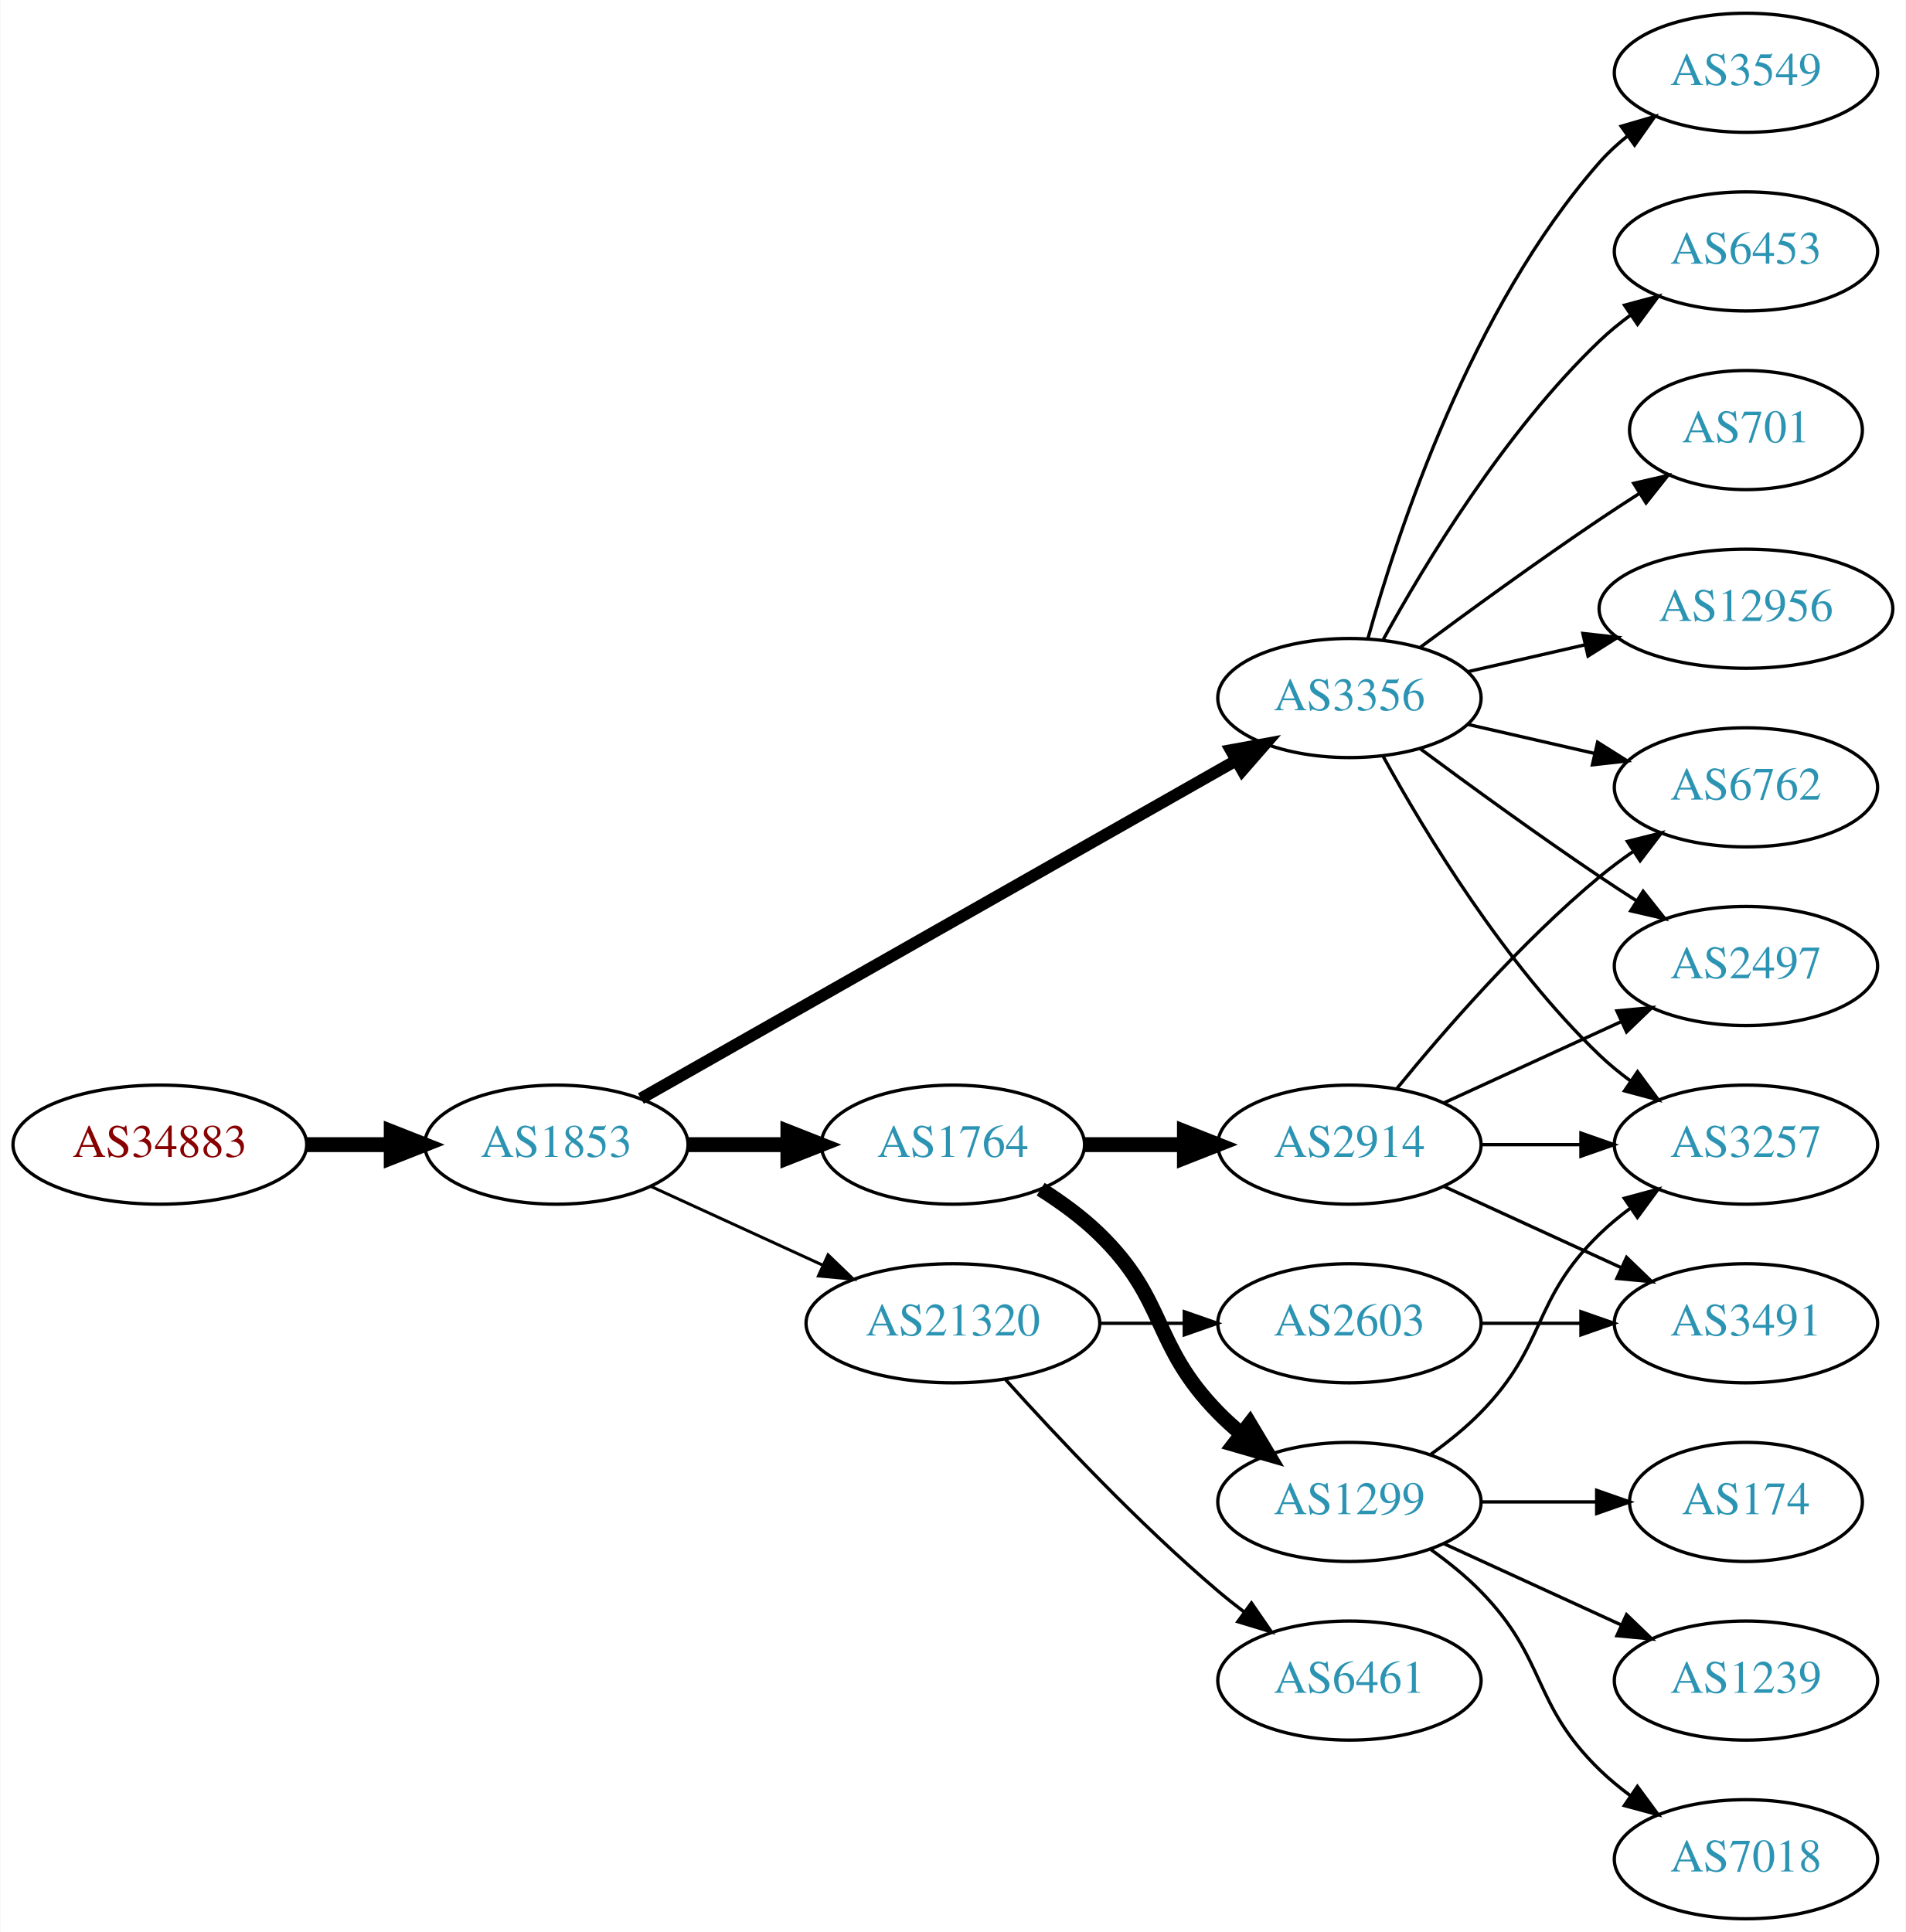
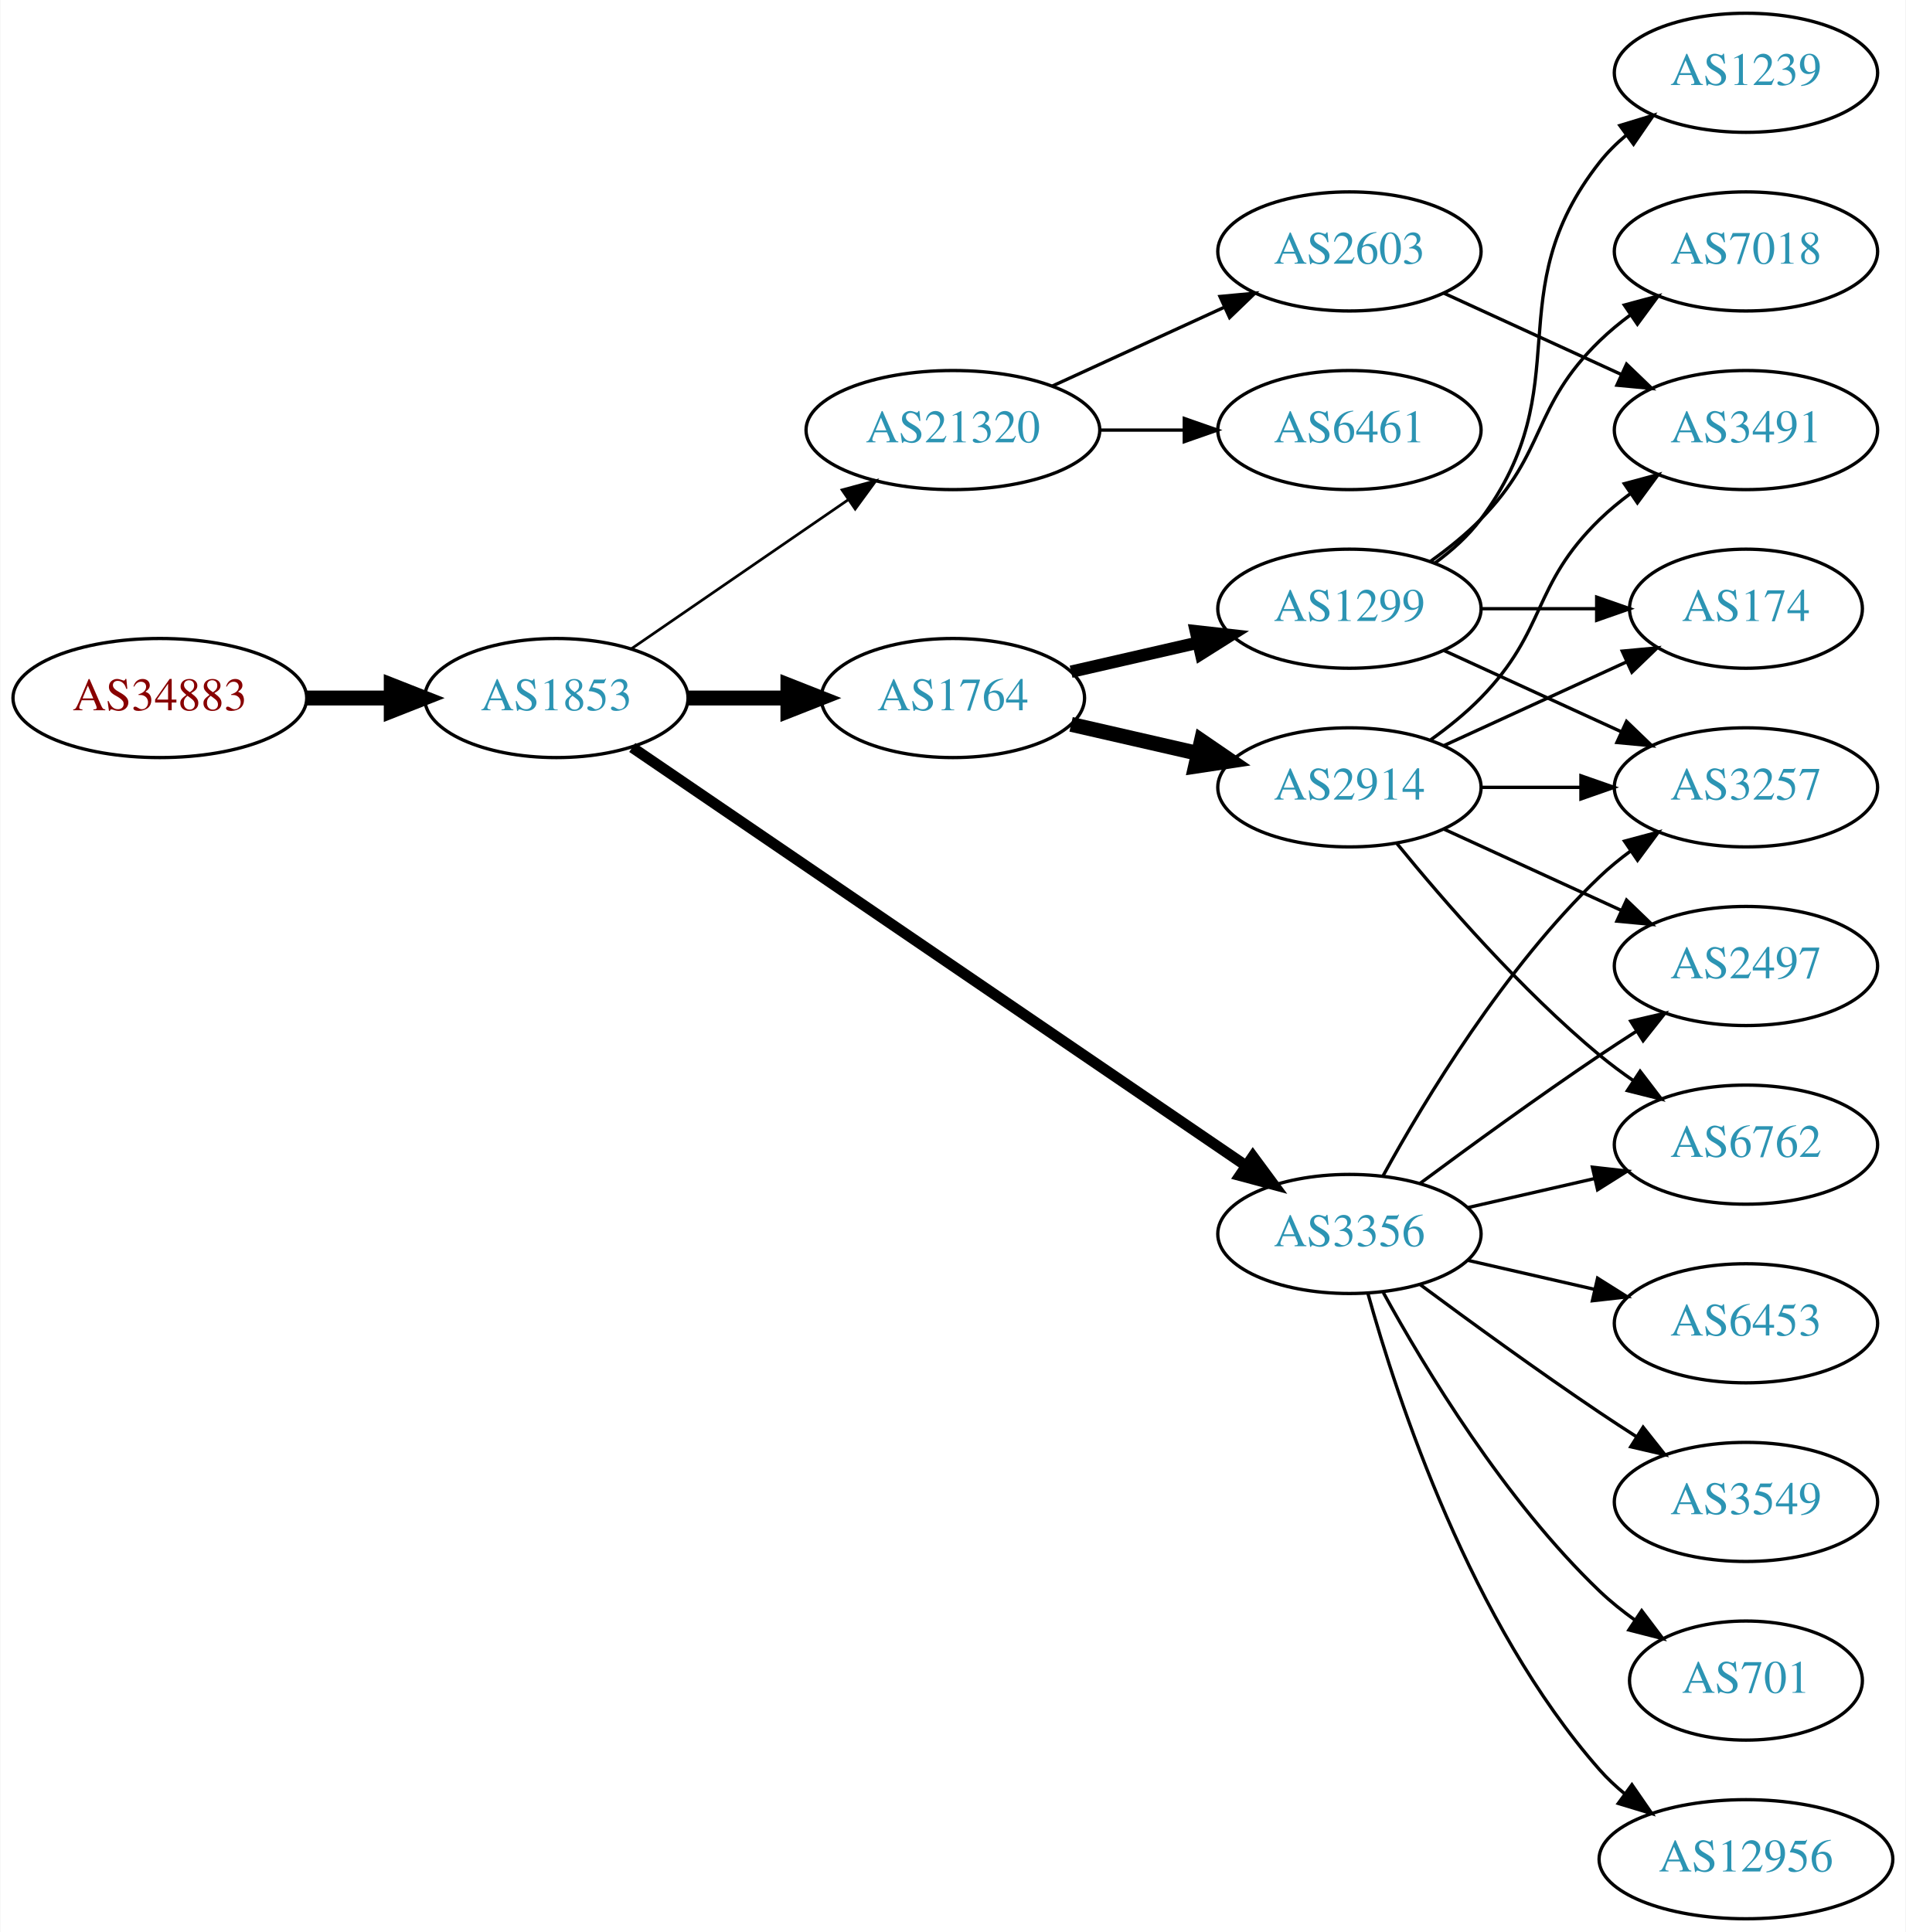
<svg xmlns="http://www.w3.org/2000/svg" xmlns:xlink="http://www.w3.org/1999/xlink" width="576pt" height="584pt" viewBox="0.00 0.00 575.76 584.00">
  <g id="graph0" class="graph" transform="scale(1 1) rotate(0) translate(4 580)">
    <polygon fill="white" stroke="none" points="-4,4 -4,-580 571.762,-580 571.762,4 -4,4" />
    <g id="node1" class="node">
      <g id="a_node1">
        <a xlink:href="/asn/34883" xlink:title="AS34883 ~ FH JOANNEUM Gesellschaft mbH [AT]">
-           <ellipse fill="#ffffff" stroke="black" cx="44.196" cy="-234" rx="44.393" ry="18" />
-           <text text-anchor="middle" x="44.196" y="-230.3" font-family="Times,serif" font-size="14.00" fill="#880000">AS34883</text>
+           <ellipse fill="#ffffff" stroke="black" cx="44.196" cy="-369" rx="44.393" ry="18" />
+           <text text-anchor="middle" x="44.196" y="-365.3" font-family="Times,serif" font-size="14.00" fill="#880000">AS34883</text>
        </a>
      </g>
    </g>
    <g id="node2" class="node">
      <g id="a_node2">
        <a xlink:href="/asn/1853" xlink:title="AS1853 ~ ACOnet Backbone [AT]">
-           <ellipse fill="#ffffff" stroke="black" cx="164.039" cy="-234" rx="39.794" ry="18" />
-           <text text-anchor="middle" x="164.039" y="-230.3" font-family="Times,serif" font-size="14.00" fill="#2c94b3">AS1853</text>
+           <ellipse fill="#ffffff" stroke="black" cx="164.039" cy="-369" rx="39.794" ry="18" />
+           <text text-anchor="middle" x="164.039" y="-365.3" font-family="Times,serif" font-size="14.00" fill="#2c94b3">AS1853</text>
        </a>
      </g>
    </g>
    <g id="edge1" class="edge">
-       <path fill="none" stroke="black" stroke-width="4.5" d="M88.407,-234C96.72,-234 105.482,-234 113.965,-234" />
-       <polygon fill="black" stroke="black" stroke-width="4.5" points="114.123,-237.938 124.123,-234 114.123,-230.063 114.123,-237.938" />
+       <path fill="none" stroke="black" stroke-width="4.5" d="M88.407,-369C96.72,-369 105.482,-369 113.965,-369" />
+       <polygon fill="black" stroke="black" stroke-width="4.5" points="114.123,-372.938 124.123,-369 114.123,-365.063 114.123,-372.938" />
    </g>
    <g id="node3" class="node">
      <g id="a_node3">
-         <a xlink:href="/asn/3356" xlink:title="AS3356 ~ Level 3 Parent, LLC [US]">
-           <ellipse fill="#ffffff" stroke="black" cx="403.724" cy="-369" rx="39.794" ry="18" />
-           <text text-anchor="middle" x="403.724" y="-365.3" font-family="Times,serif" font-size="14.00" fill="#2c94b3">AS3356</text>
+         <a xlink:href="/asn/1764" xlink:title="AS1764 ~ NEXTLAYER-AS [AT]">
+           <ellipse fill="#ffffff" stroke="black" cx="283.881" cy="-369" rx="39.794" ry="18" />
+           <text text-anchor="middle" x="283.881" y="-365.3" font-family="Times,serif" font-size="14.00" fill="#2c94b3">AS1764</text>
        </a>
      </g>
    </g>
    <g id="edge2" class="edge">
-       <path fill="none" stroke="black" stroke-width="3.6" d="M189.58,-247.939C232.48,-272.305 321.135,-322.659 369.492,-350.125" />
-       <polygon fill="black" stroke="black" stroke-width="3.6" points="367.892,-353.241 378.316,-355.137 371.349,-347.155 367.892,-353.241" />
+       <path fill="none" stroke="black" stroke-width="4.5" d="M203.951,-369C213.505,-369 223.854,-369 233.817,-369" />
+       <polygon fill="black" stroke="black" stroke-width="4.5" points="234.009,-372.938 244.009,-369 234.009,-365.063 234.009,-372.938" />
    </g>
    <g id="node4" class="node">
      <g id="a_node4">
-         <a xlink:href="/asn/1764" xlink:title="AS1764 ~ NEXTLAYER-AS [AT]">
-           <ellipse fill="#ffffff" stroke="black" cx="283.881" cy="-234" rx="39.794" ry="18" />
-           <text text-anchor="middle" x="283.881" y="-230.3" font-family="Times,serif" font-size="14.00" fill="#2c94b3">AS1764</text>
+         <a xlink:href="/asn/21320" xlink:title="AS21320 ~ GEANT Vereniging [EU]">
+           <ellipse fill="#ffffff" stroke="black" cx="283.881" cy="-450" rx="44.393" ry="18" />
+           <text text-anchor="middle" x="283.881" y="-446.3" font-family="Times,serif" font-size="14.00" fill="#2c94b3">AS21320</text>
        </a>
      </g>
    </g>
    <g id="edge3" class="edge">
-       <path fill="none" stroke="black" stroke-width="4.5" d="M203.951,-234C213.505,-234 223.854,-234 233.817,-234" />
-       <polygon fill="black" stroke="black" stroke-width="4.5" points="234.009,-237.938 244.009,-234 234.009,-230.063 234.009,-237.938" />
+       <path fill="none" stroke="black" stroke-width="0.818" d="M186.653,-383.857C205.025,-396.485 231.618,-414.764 252.195,-428.907" />
+       <polygon fill="black" stroke="black" stroke-width="0.818" points="250.38,-431.907 260.603,-434.687 254.345,-426.138 250.38,-431.907" />
    </g>
    <g id="node5" class="node">
      <g id="a_node5">
-         <a xlink:href="/asn/21320" xlink:title="AS21320 ~ GEANT Vereniging [EU]">
-           <ellipse fill="#ffffff" stroke="black" cx="283.881" cy="-180" rx="44.393" ry="18" />
-           <text text-anchor="middle" x="283.881" y="-176.3" font-family="Times,serif" font-size="14.00" fill="#2c94b3">AS21320</text>
+         <a xlink:href="/asn/3356" xlink:title="AS3356 ~ Level 3 Parent, LLC [US]">
+           <ellipse fill="#ffffff" stroke="black" cx="403.724" cy="-207" rx="39.794" ry="18" />
+           <text text-anchor="middle" x="403.724" y="-203.3" font-family="Times,serif" font-size="14.00" fill="#2c94b3">AS3356</text>
        </a>
      </g>
    </g>
    <g id="edge4" class="edge">
-       <path fill="none" stroke="black" stroke-width="0.9" d="M192.667,-221.339C208.165,-214.238 227.732,-205.272 244.678,-197.506" />
-       <polygon fill="black" stroke="black" stroke-width="0.9" points="246.148,-200.683 253.781,-193.335 243.232,-194.319 246.148,-200.683" />
+       <path fill="none" stroke="black" stroke-width="3.273" d="M186.973,-354.05C229.6,-324.996 323.695,-260.864 372.315,-227.726" />
+       <polygon fill="black" stroke="black" stroke-width="3.273" points="374.55,-230.438 380.842,-221.914 370.608,-224.654 374.55,-230.438" />
    </g>
    <g id="node6" class="node">
      <g id="a_node6">
-         <a xlink:href="/asn/12956" xlink:title="AS12956 ~ TELXIUS [ES]">
-           <ellipse fill="#ffffff" stroke="black" cx="523.566" cy="-396" rx="44.393" ry="18" />
-           <text text-anchor="middle" x="523.566" y="-392.3" font-family="Times,serif" font-size="14.00" fill="#2c94b3">AS12956</text>
+         <a xlink:href="/asn/2914" xlink:title="AS2914 ~ NTT America, Inc. [US]">
+           <ellipse fill="#ffffff" stroke="black" cx="403.724" cy="-342" rx="39.794" ry="18" />
+           <text text-anchor="middle" x="403.724" y="-338.3" font-family="Times,serif" font-size="14.00" fill="#2c94b3">AS2914</text>
        </a>
      </g>
    </g>
    <g id="edge5" class="edge">
-       <path fill="none" stroke="black" d="M439.443,-376.955C450.582,-379.507 463.117,-382.379 475.01,-385.104" />
-       <polygon fill="black" stroke="black" points="474.275,-388.526 484.804,-387.348 475.838,-381.703 474.275,-388.526" />
+       <path fill="none" stroke="black" stroke-width="4.5" d="M319.6,-361.045C331.6,-358.296 345.221,-355.175 357.914,-352.267" />
+       <polygon fill="black" stroke="black" stroke-width="4.5" points="358.977,-356.063 367.845,-349.991 357.219,-348.387 358.977,-356.063" />
    </g>
    <g id="node7" class="node">
      <g id="a_node7">
-         <a xlink:href="/asn/3257" xlink:title="AS3257 ~ GTT [DE]">
-           <ellipse fill="#ffffff" stroke="black" cx="523.566" cy="-234" rx="39.794" ry="18" />
-           <text text-anchor="middle" x="523.566" y="-230.3" font-family="Times,serif" font-size="14.00" fill="#2c94b3">AS3257</text>
+         <a xlink:href="/asn/1299" xlink:title="AS1299 ~ Telia Carrier [EU]">
+           <ellipse fill="#ffffff" stroke="black" cx="403.724" cy="-396" rx="39.794" ry="18" />
+           <text text-anchor="middle" x="403.724" y="-392.3" font-family="Times,serif" font-size="14.00" fill="#2c94b3">AS1299</text>
        </a>
      </g>
    </g>
    <g id="edge6" class="edge">
-       <path fill="none" stroke="black" d="M413.965,-351.287C426.51,-328.439 450.687,-288.389 479.37,-261 482.238,-258.261 485.427,-255.653 488.736,-253.215" />
-       <polygon fill="black" stroke="black" points="490.8,-256.044 497.096,-247.523 486.86,-250.258 490.8,-256.044" />
+       <path fill="none" stroke="black" stroke-width="3.75" d="M319.6,-376.955C331.6,-379.704 345.221,-382.825 357.914,-385.733" />
+       <polygon fill="black" stroke="black" stroke-width="3.75" points="357.316,-389.187 367.845,-388.009 358.88,-382.364 357.316,-389.187" />
+     </g>
+     <g id="node13" class="node">
+       <g id="a_node13">
+         <a xlink:href="/asn/6461" xlink:title="AS6461 ~ Zayo Bandwidth [US]">
+           <ellipse fill="#ffffff" stroke="black" cx="403.724" cy="-450" rx="39.794" ry="18" />
+           <text text-anchor="middle" x="403.724" y="-446.3" font-family="Times,serif" font-size="14.00" fill="#2c94b3">AS6461</text>
+         </a>
+       </g>
+     </g>
+     <g id="edge12" class="edge">
+       <path fill="none" stroke="black" d="M328.092,-450C336.405,-450 345.168,-450 353.65,-450" />
+       <polygon fill="black" stroke="black" points="353.809,-453.5 363.809,-450 353.809,-446.5 353.809,-453.5" />
+     </g>
+     <g id="node14" class="node">
+       <g id="a_node14">
+         <a xlink:href="/asn/2603" xlink:title="AS2603 ~ NORDUnet [NO]">
+           <ellipse fill="#ffffff" stroke="black" cx="403.724" cy="-504" rx="39.794" ry="18" />
+           <text text-anchor="middle" x="403.724" y="-500.3" font-family="Times,serif" font-size="14.00" fill="#2c94b3">AS2603</text>
+         </a>
+       </g>
+     </g>
+     <g id="edge13" class="edge">
+       <path fill="none" stroke="black" d="M314.011,-463.348C329.622,-470.502 349.02,-479.391 365.692,-487.03" />
+       <polygon fill="black" stroke="black" points="364.595,-490.378 375.144,-491.362 367.511,-484.014 364.595,-490.378" />
    </g>
    <g id="node8" class="node">
      <g id="a_node8">
-         <a xlink:href="/asn/3549" xlink:title="AS3549 ~ Level 3 Parent, LLC [US]">
-           <ellipse fill="#ffffff" stroke="black" cx="523.566" cy="-558" rx="39.794" ry="18" />
-           <text text-anchor="middle" x="523.566" y="-554.3" font-family="Times,serif" font-size="14.00" fill="#2c94b3">AS3549</text>
-         </a>
-       </g>
-     </g>
-     <g id="edge7" class="edge">
-       <path fill="none" stroke="black" d="M409.297,-386.946C418.202,-418.995 440.487,-486.842 479.37,-531 481.854,-533.821 484.704,-536.449 487.729,-538.871" />
-       <polygon fill="black" stroke="black" points="485.847,-541.828 496.019,-544.791 489.915,-536.131 485.847,-541.828" />
-     </g>
-     <g id="node9" class="node">
-       <g id="a_node9">
+         <a xlink:href="/asn/6762" xlink:title="AS6762 ~ TELECOM ITALIA SPARKLE S.p.A. [IT]">
+           <ellipse fill="#ffffff" stroke="black" cx="523.566" cy="-234" rx="39.794" ry="18" />
+           <text text-anchor="middle" x="523.566" y="-230.3" font-family="Times,serif" font-size="14.00" fill="#2c94b3">AS6762</text>
+         </a>
+       </g>
+     </g>
+     <g id="edge19" class="edge">
+       <path fill="none" stroke="black" d="M439.443,-214.955C451.443,-217.704 465.064,-220.825 477.756,-223.733" />
+       <polygon fill="black" stroke="black" points="477.159,-227.187 487.688,-226.009 478.722,-220.364 477.159,-227.187" />
+     </g>
+     <g id="node11" class="node">
+       <g id="a_node11">
+         <a xlink:href="/asn/3257" xlink:title="AS3257 ~ GTT [DE]">
+           <ellipse fill="#ffffff" stroke="black" cx="523.566" cy="-342" rx="39.794" ry="18" />
+           <text text-anchor="middle" x="523.566" y="-338.3" font-family="Times,serif" font-size="14.00" fill="#2c94b3">AS3257</text>
+         </a>
+       </g>
+     </g>
+     <g id="edge20" class="edge">
+       <path fill="none" stroke="black" d="M413.965,-224.713C426.51,-247.561 450.687,-287.611 479.37,-315 482.238,-317.739 485.427,-320.347 488.736,-322.785" />
+       <polygon fill="black" stroke="black" points="486.86,-325.742 497.096,-328.477 490.8,-319.956 486.86,-325.742" />
+     </g>
+     <g id="node12" class="node">
+       <g id="a_node12">
        <a xlink:href="/asn/2497" xlink:title="AS2497 ~ Internet Initiative Japan Inc. [JP]">
          <ellipse fill="#ffffff" stroke="black" cx="523.566" cy="-288" rx="39.794" ry="18" />
          <text text-anchor="middle" x="523.566" y="-284.3" font-family="Times,serif" font-size="14.00" fill="#2c94b3">AS2497</text>
        </a>
      </g>
    </g>
+     <g id="edge17" class="edge">
+       <path fill="none" stroke="black" d="M425.054,-222.277C439.916,-233.304 460.661,-248.407 479.37,-261 482.919,-263.389 486.67,-265.839 490.418,-268.242" />
+       <polygon fill="black" stroke="black" points="488.744,-271.325 499.067,-273.712 492.486,-265.409 488.744,-271.325" />
+     </g>
+     <g id="node15" class="node">
+       <g id="a_node15">
+         <a xlink:href="/asn/701" xlink:title="AS701 ~ UUNET [US]">
+           <ellipse fill="#ffffff" stroke="black" cx="523.566" cy="-72" rx="35.194" ry="18" />
+           <text text-anchor="middle" x="523.566" y="-68.3" font-family="Times,serif" font-size="14.00" fill="#2c94b3">AS701</text>
+         </a>
+       </g>
+     </g>
+     <g id="edge14" class="edge">
+       <path fill="none" stroke="black" d="M413.965,-189.287C426.51,-166.439 450.687,-126.389 479.37,-99 482.624,-95.893 486.291,-92.954 490.078,-90.24" />
+       <polygon fill="black" stroke="black" points="492.055,-93.128 498.446,-84.678 488.18,-87.299 492.055,-93.128" />
+     </g>
+     <g id="node16" class="node">
+       <g id="a_node16">
+         <a xlink:href="/asn/12956" xlink:title="AS12956 ~ TELXIUS [ES]">
+           <ellipse fill="#ffffff" stroke="black" cx="523.566" cy="-18" rx="44.393" ry="18" />
+           <text text-anchor="middle" x="523.566" y="-14.3" font-family="Times,serif" font-size="14.00" fill="#2c94b3">AS12956</text>
+         </a>
+       </g>
+     </g>
+     <g id="edge15" class="edge">
+       <path fill="none" stroke="black" d="M409.297,-189.054C418.202,-157.005 440.487,-89.158 479.37,-45 481.661,-42.399 484.262,-39.962 487.025,-37.699" />
+       <polygon fill="black" stroke="black" points="489.104,-40.514 495.119,-31.792 484.978,-34.86 489.104,-40.514" />
+     </g>
+     <g id="node17" class="node">
+       <g id="a_node17">
+         <a xlink:href="/asn/6453" xlink:title="AS6453 ~ TATA COMMUNICATIONS (AMERICA) INC [US]">
+           <ellipse fill="#ffffff" stroke="black" cx="523.566" cy="-180" rx="39.794" ry="18" />
+           <text text-anchor="middle" x="523.566" y="-176.3" font-family="Times,serif" font-size="14.00" fill="#2c94b3">AS6453</text>
+         </a>
+       </g>
+     </g>
+     <g id="edge16" class="edge">
+       <path fill="none" stroke="black" d="M439.443,-199.045C451.443,-196.296 465.064,-193.175 477.756,-190.267" />
+       <polygon fill="black" stroke="black" points="478.722,-193.636 487.688,-187.991 477.159,-186.813 478.722,-193.636" />
+     </g>
+     <g id="node18" class="node">
+       <g id="a_node18">
+         <a xlink:href="/asn/3549" xlink:title="AS3549 ~ Level 3 Parent, LLC [US]">
+           <ellipse fill="#ffffff" stroke="black" cx="523.566" cy="-126" rx="39.794" ry="18" />
+           <text text-anchor="middle" x="523.566" y="-122.3" font-family="Times,serif" font-size="14.00" fill="#2c94b3">AS3549</text>
+         </a>
+       </g>
+     </g>
+     <g id="edge18" class="edge">
+       <path fill="none" stroke="black" d="M425.054,-191.723C439.916,-180.696 460.661,-165.593 479.37,-153 482.919,-150.611 486.67,-148.161 490.418,-145.758" />
+       <polygon fill="black" stroke="black" points="492.486,-148.591 499.067,-140.288 488.744,-142.675 492.486,-148.591" />
+     </g>
+     <g id="edge7" class="edge">
+       <path fill="none" stroke="black" d="M418.143,-324.935C432.257,-307.625 455.672,-280.655 479.37,-261 482.587,-258.332 486.087,-255.73 489.658,-253.259" />
+       <polygon fill="black" stroke="black" points="491.581,-256.183 498.014,-247.764 487.735,-250.334 491.581,-256.183" />
+     </g>
+     <g id="node9" class="node">
+       <g id="a_node9">
+         <a xlink:href="/asn/3491" xlink:title="AS3491 ~ PCCW Global, Inc. [US]">
+           <ellipse fill="#ffffff" stroke="black" cx="523.566" cy="-450" rx="39.794" ry="18" />
+           <text text-anchor="middle" x="523.566" y="-446.3" font-family="Times,serif" font-size="14.00" fill="#2c94b3">AS3491</text>
+         </a>
+       </g>
+     </g>
    <g id="edge8" class="edge">
-       <path fill="none" stroke="black" d="M425.054,-353.723C439.916,-342.696 460.661,-327.593 479.37,-315 482.919,-312.611 486.67,-310.161 490.418,-307.758" />
-       <polygon fill="black" stroke="black" points="492.486,-310.591 499.067,-302.288 488.744,-304.675 492.486,-310.591" />
+       <path fill="none" stroke="black" d="M428.318,-356.389C433.574,-360.148 438.906,-364.437 443.37,-369 463.543,-389.617 458.677,-402.906 479.37,-423 482.215,-425.763 485.389,-428.386 488.689,-430.834" />
+       <polygon fill="black" stroke="black" points="486.806,-433.786 497.037,-436.538 490.755,-428.006 486.806,-433.786" />
    </g>
    <g id="node10" class="node">
      <g id="a_node10">
-         <a xlink:href="/asn/6762" xlink:title="AS6762 ~ TELECOM ITALIA SPARKLE S.p.A. [IT]">
-           <ellipse fill="#ffffff" stroke="black" cx="523.566" cy="-342" rx="39.794" ry="18" />
-           <text text-anchor="middle" x="523.566" y="-338.3" font-family="Times,serif" font-size="14.00" fill="#2c94b3">AS6762</text>
+         <a xlink:href="/asn/174" xlink:title="AS174 ~ Cogent Communications [US]">
+           <ellipse fill="#ffffff" stroke="black" cx="523.566" cy="-396" rx="35.194" ry="18" />
+           <text text-anchor="middle" x="523.566" y="-392.3" font-family="Times,serif" font-size="14.00" fill="#2c94b3">AS174</text>
        </a>
      </g>
    </g>
    <g id="edge9" class="edge">
-       <path fill="none" stroke="black" d="M439.443,-361.045C451.443,-358.296 465.064,-355.175 477.756,-352.267" />
-       <polygon fill="black" stroke="black" points="478.722,-355.636 487.688,-349.991 477.159,-348.813 478.722,-355.636" />
-     </g>
-     <g id="node11" class="node">
-       <g id="a_node11">
-         <a xlink:href="/asn/6453" xlink:title="AS6453 ~ TATA COMMUNICATIONS (AMERICA) INC [US]">
-           <ellipse fill="#ffffff" stroke="black" cx="523.566" cy="-504" rx="39.794" ry="18" />
-           <text text-anchor="middle" x="523.566" y="-500.3" font-family="Times,serif" font-size="14.00" fill="#2c94b3">AS6453</text>
-         </a>
-       </g>
+       <path fill="none" stroke="black" d="M432.353,-354.661C448.769,-362.183 469.75,-371.798 487.347,-379.861" />
+       <polygon fill="black" stroke="black" points="486.176,-383.174 496.725,-384.158 489.092,-376.811 486.176,-383.174" />
    </g>
    <g id="edge10" class="edge">
-       <path fill="none" stroke="black" d="M413.965,-386.713C426.51,-409.561 450.687,-449.611 479.37,-477 482.238,-479.739 485.427,-482.347 488.736,-484.785" />
-       <polygon fill="black" stroke="black" points="486.86,-487.742 497.096,-490.477 490.8,-481.956 486.86,-487.742" />
-     </g>
-     <g id="node12" class="node">
-       <g id="a_node12">
-         <a xlink:href="/asn/701" xlink:title="AS701 ~ UUNET [US]">
-           <ellipse fill="#ffffff" stroke="black" cx="523.566" cy="-450" rx="35.194" ry="18" />
-           <text text-anchor="middle" x="523.566" y="-446.3" font-family="Times,serif" font-size="14.00" fill="#2c94b3">AS701</text>
-         </a>
-       </g>
+       <path fill="none" stroke="black" d="M443.636,-342C453.19,-342 463.539,-342 473.502,-342" />
+       <polygon fill="black" stroke="black" points="473.695,-345.5 483.695,-342 473.694,-338.5 473.695,-345.5" />
    </g>
    <g id="edge11" class="edge">
-       <path fill="none" stroke="black" d="M425.054,-384.277C439.916,-395.304 460.661,-410.407 479.37,-423 483.188,-425.569 487.238,-428.21 491.268,-430.786" />
-       <polygon fill="black" stroke="black" points="489.637,-433.895 499.962,-436.271 493.372,-427.975 489.637,-433.895" />
-     </g>
-     <g id="node13" class="node">
-       <g id="a_node13">
-         <a xlink:href="/asn/2914" xlink:title="AS2914 ~ NTT America, Inc. [US]">
-           <ellipse fill="#ffffff" stroke="black" cx="403.724" cy="-234" rx="39.794" ry="18" />
-           <text text-anchor="middle" x="403.724" y="-230.3" font-family="Times,serif" font-size="14.00" fill="#2c94b3">AS2914</text>
-         </a>
-       </g>
-     </g>
-     <g id="edge12" class="edge">
-       <path fill="none" stroke="black" stroke-width="4.5" d="M323.794,-234C333.347,-234 343.697,-234 353.659,-234" />
-       <polygon fill="black" stroke="black" stroke-width="4.5" points="353.852,-237.938 363.852,-234 353.852,-230.063 353.852,-237.938" />
-     </g>
-     <g id="node14" class="node">
-       <g id="a_node14">
-         <a xlink:href="/asn/1299" xlink:title="AS1299 ~ Telia Carrier [EU]">
-           <ellipse fill="#ffffff" stroke="black" cx="403.724" cy="-126" rx="39.794" ry="18" />
-           <text text-anchor="middle" x="403.724" y="-122.3" font-family="Times,serif" font-size="14.00" fill="#2c94b3">AS1299</text>
-         </a>
-       </g>
-     </g>
-     <g id="edge13" class="edge">
-       <path fill="none" stroke="black" stroke-width="4.5" d="M310.41,-220.538C316.573,-216.638 322.875,-212.052 328.077,-207 348.771,-186.906 343.905,-173.617 364.077,-153 366.17,-150.861 368.453,-148.782 370.83,-146.79" />
-       <polygon fill="black" stroke="black" stroke-width="4.5" points="373.616,-149.614 379.13,-140.389 368.806,-143.379 373.616,-149.614" />
-     </g>
-     <g id="node16" class="node">
-       <g id="a_node16">
-         <a xlink:href="/asn/2603" xlink:title="AS2603 ~ NORDUnet [NO]">
-           <ellipse fill="#ffffff" stroke="black" cx="403.724" cy="-180" rx="39.794" ry="18" />
-           <text text-anchor="middle" x="403.724" y="-176.3" font-family="Times,serif" font-size="14.00" fill="#2c94b3">AS2603</text>
-         </a>
-       </g>
-     </g>
-     <g id="edge18" class="edge">
-       <path fill="none" stroke="black" d="M328.092,-180C336.405,-180 345.168,-180 353.65,-180" />
-       <polygon fill="black" stroke="black" points="353.809,-183.5 363.809,-180 353.809,-176.5 353.809,-183.5" />
-     </g>
-     <g id="node17" class="node">
-       <g id="a_node17">
-         <a xlink:href="/asn/6461" xlink:title="AS6461 ~ Zayo Bandwidth [US]">
-           <ellipse fill="#ffffff" stroke="black" cx="403.724" cy="-72" rx="39.794" ry="18" />
-           <text text-anchor="middle" x="403.724" y="-68.3" font-family="Times,serif" font-size="14.00" fill="#2c94b3">AS6461</text>
-         </a>
-       </g>
-     </g>
-     <g id="edge19" class="edge">
-       <path fill="none" stroke="black" d="M299.814,-162.956C315.14,-145.903 340.075,-119.35 364.077,-99 366.574,-96.883 369.235,-94.768 371.946,-92.707" />
-       <polygon fill="black" stroke="black" points="374.112,-95.459 380.123,-86.734 369.983,-89.806 374.112,-95.459" />
-     </g>
-     <g id="edge14" class="edge">
-       <path fill="none" stroke="black" d="M443.636,-234C453.19,-234 463.539,-234 473.502,-234" />
-       <polygon fill="black" stroke="black" points="473.695,-237.5 483.695,-234 473.694,-230.5 473.695,-237.5" />
-     </g>
-     <g id="edge16" class="edge">
-       <path fill="none" stroke="black" d="M432.353,-246.661C448.31,-253.973 468.58,-263.261 485.863,-271.181" />
-       <polygon fill="black" stroke="black" points="484.562,-274.435 495.111,-275.419 487.478,-268.071 484.562,-274.435" />
-     </g>
-     <g id="edge15" class="edge">
-       <path fill="none" stroke="black" d="M418.143,-251.065C432.257,-268.375 455.672,-295.345 479.37,-315 482.587,-317.668 486.087,-320.27 489.658,-322.741" />
-       <polygon fill="black" stroke="black" points="487.735,-325.666 498.014,-328.236 491.581,-319.817 487.735,-325.666" />
-     </g>
-     <g id="node15" class="node">
-       <g id="a_node15">
-         <a xlink:href="/asn/3491" xlink:title="AS3491 ~ PCCW Global, Inc. [US]">
-           <ellipse fill="#ffffff" stroke="black" cx="523.566" cy="-180" rx="39.794" ry="18" />
-           <text text-anchor="middle" x="523.566" y="-176.3" font-family="Times,serif" font-size="14.00" fill="#2c94b3">AS3491</text>
-         </a>
-       </g>
-     </g>
-     <g id="edge17" class="edge">
-       <path fill="none" stroke="black" d="M432.353,-221.339C448.31,-214.027 468.58,-204.739 485.863,-196.819" />
-       <polygon fill="black" stroke="black" points="487.478,-199.929 495.111,-192.581 484.562,-193.565 487.478,-199.929" />
+       <path fill="none" stroke="black" d="M432.353,-329.339C448.31,-322.027 468.58,-312.739 485.863,-304.819" />
+       <polygon fill="black" stroke="black" points="487.478,-307.929 495.111,-300.581 484.562,-301.565 487.478,-307.929" />
+     </g>
+     <g id="edge23" class="edge">
+       <path fill="none" stroke="black" d="M443.636,-396C454.723,-396 466.883,-396 478.265,-396" />
+       <polygon fill="black" stroke="black" points="478.447,-399.5 488.447,-396 478.447,-392.5 478.447,-399.5" />
    </g>
    <g id="edge24" class="edge">
-       <path fill="none" stroke="black" d="M428.318,-140.389C433.574,-144.148 438.906,-148.437 443.37,-153 463.543,-173.617 458.677,-186.906 479.37,-207 482.215,-209.763 485.389,-212.386 488.689,-214.834" />
-       <polygon fill="black" stroke="black" points="486.806,-217.786 497.037,-220.538 490.755,-212.006 486.806,-217.786" />
-     </g>
-     <g id="node18" class="node">
-       <g id="a_node18">
-         <a xlink:href="/asn/1239" xlink:title="AS1239 ~ Sprint [US]">
-           <ellipse fill="#ffffff" stroke="black" cx="523.566" cy="-72" rx="39.794" ry="18" />
-           <text text-anchor="middle" x="523.566" y="-68.3" font-family="Times,serif" font-size="14.00" fill="#2c94b3">AS1239</text>
-         </a>
-       </g>
-     </g>
-     <g id="edge21" class="edge">
-       <path fill="none" stroke="black" d="M432.353,-113.339C448.31,-106.027 468.58,-96.739 485.863,-88.819" />
-       <polygon fill="black" stroke="black" points="487.478,-91.929 495.111,-84.581 484.562,-85.565 487.478,-91.929" />
+       <path fill="none" stroke="black" d="M432.353,-383.339C448.31,-376.027 468.58,-366.739 485.863,-358.819" />
+       <polygon fill="black" stroke="black" points="487.478,-361.929 495.111,-354.581 484.562,-355.565 487.478,-361.929" />
    </g>
    <g id="node19" class="node">
      <g id="a_node19">
        <a xlink:href="/asn/7018" xlink:title="AS7018 ~ AT&amp;T Services, Inc. [US]">
-           <ellipse fill="#ffffff" stroke="black" cx="523.566" cy="-18" rx="39.794" ry="18" />
-           <text text-anchor="middle" x="523.566" y="-14.3" font-family="Times,serif" font-size="14.00" fill="#2c94b3">AS7018</text>
-         </a>
-       </g>
-     </g>
-     <g id="edge22" class="edge">
-       <path fill="none" stroke="black" d="M428.318,-111.611C433.574,-107.852 438.906,-103.563 443.37,-99 463.543,-78.383 458.677,-65.094 479.37,-45 482.215,-42.237 485.389,-39.614 488.689,-37.166" />
-       <polygon fill="black" stroke="black" points="490.755,-39.993 497.037,-31.462 486.806,-34.214 490.755,-39.993" />
+           <ellipse fill="#ffffff" stroke="black" cx="523.566" cy="-504" rx="39.794" ry="18" />
+           <text text-anchor="middle" x="523.566" y="-500.3" font-family="Times,serif" font-size="14.00" fill="#2c94b3">AS7018</text>
+         </a>
+       </g>
+     </g>
+     <g id="edge21" class="edge">
+       <path fill="none" stroke="black" d="M428.318,-410.389C433.574,-414.148 438.906,-418.437 443.37,-423 463.543,-443.617 458.677,-456.906 479.37,-477 482.215,-479.763 485.389,-482.386 488.689,-484.834" />
+       <polygon fill="black" stroke="black" points="486.806,-487.786 497.037,-490.538 490.755,-482.006 486.806,-487.786" />
    </g>
    <g id="node20" class="node">
      <g id="a_node20">
-         <a xlink:href="/asn/174" xlink:title="AS174 ~ Cogent Communications [US]">
-           <ellipse fill="#ffffff" stroke="black" cx="523.566" cy="-126" rx="35.194" ry="18" />
-           <text text-anchor="middle" x="523.566" y="-122.3" font-family="Times,serif" font-size="14.00" fill="#2c94b3">AS174</text>
-         </a>
-       </g>
-     </g>
-     <g id="edge23" class="edge">
-       <path fill="none" stroke="black" d="M443.636,-126C454.723,-126 466.883,-126 478.265,-126" />
-       <polygon fill="black" stroke="black" points="478.447,-129.5 488.447,-126 478.447,-122.5 478.447,-129.5" />
-     </g>
-     <g id="edge20" class="edge">
-       <path fill="none" stroke="black" d="M443.636,-180C453.19,-180 463.539,-180 473.502,-180" />
-       <polygon fill="black" stroke="black" points="473.695,-183.5 483.695,-180 473.694,-176.5 473.695,-183.5" />
+         <a xlink:href="/asn/1239" xlink:title="AS1239 ~ Sprint [US]">
+           <ellipse fill="#ffffff" stroke="black" cx="523.566" cy="-558" rx="39.794" ry="18" />
+           <text text-anchor="middle" x="523.566" y="-554.3" font-family="Times,serif" font-size="14.00" fill="#2c94b3">AS1239</text>
+         </a>
+       </g>
+     </g>
+     <g id="edge22" class="edge">
+       <path fill="none" stroke="black" d="M429.655,-409.882C434.731,-413.611 439.649,-418.016 443.37,-423 473.642,-463.542 448.072,-491.246 479.37,-531 481.695,-533.953 484.439,-536.67 487.398,-539.147" />
+       <polygon fill="black" stroke="black" points="485.457,-542.064 495.595,-545.145 489.591,-536.415 485.457,-542.064" />
+     </g>
+     <g id="edge25" class="edge">
+       <path fill="none" stroke="black" d="M432.353,-491.339C448.31,-484.027 468.58,-474.739 485.863,-466.819" />
+       <polygon fill="black" stroke="black" points="487.478,-469.929 495.111,-462.581 484.562,-463.565 487.478,-469.929" />
    </g>
  </g>
</svg>
